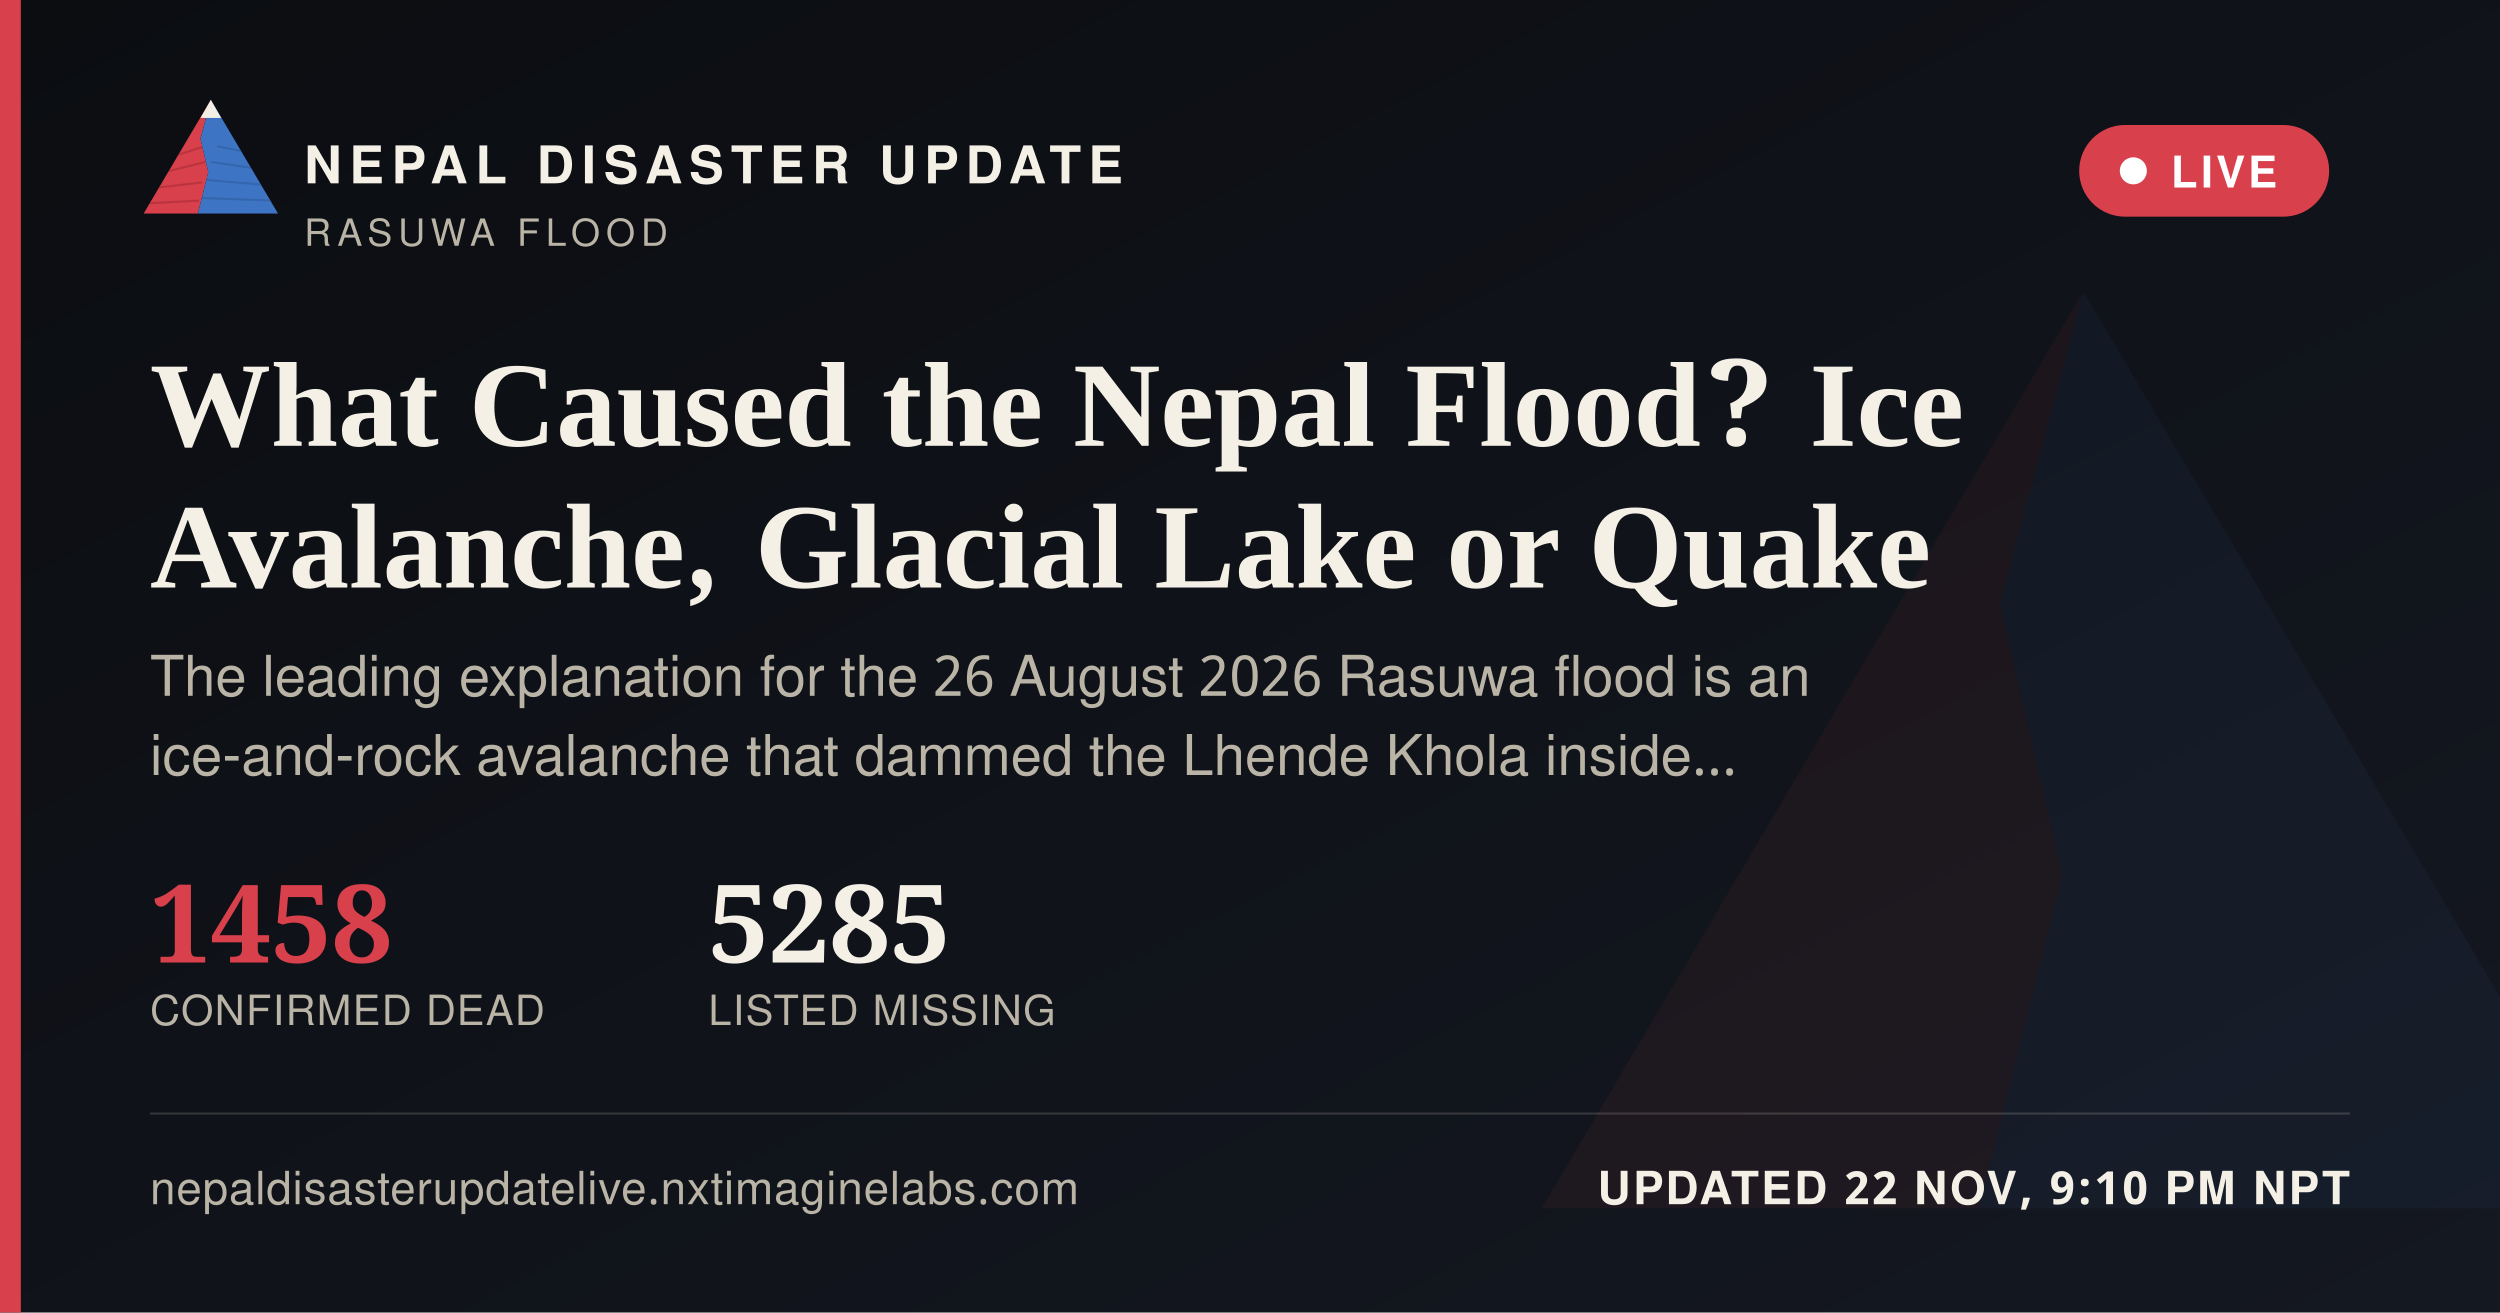
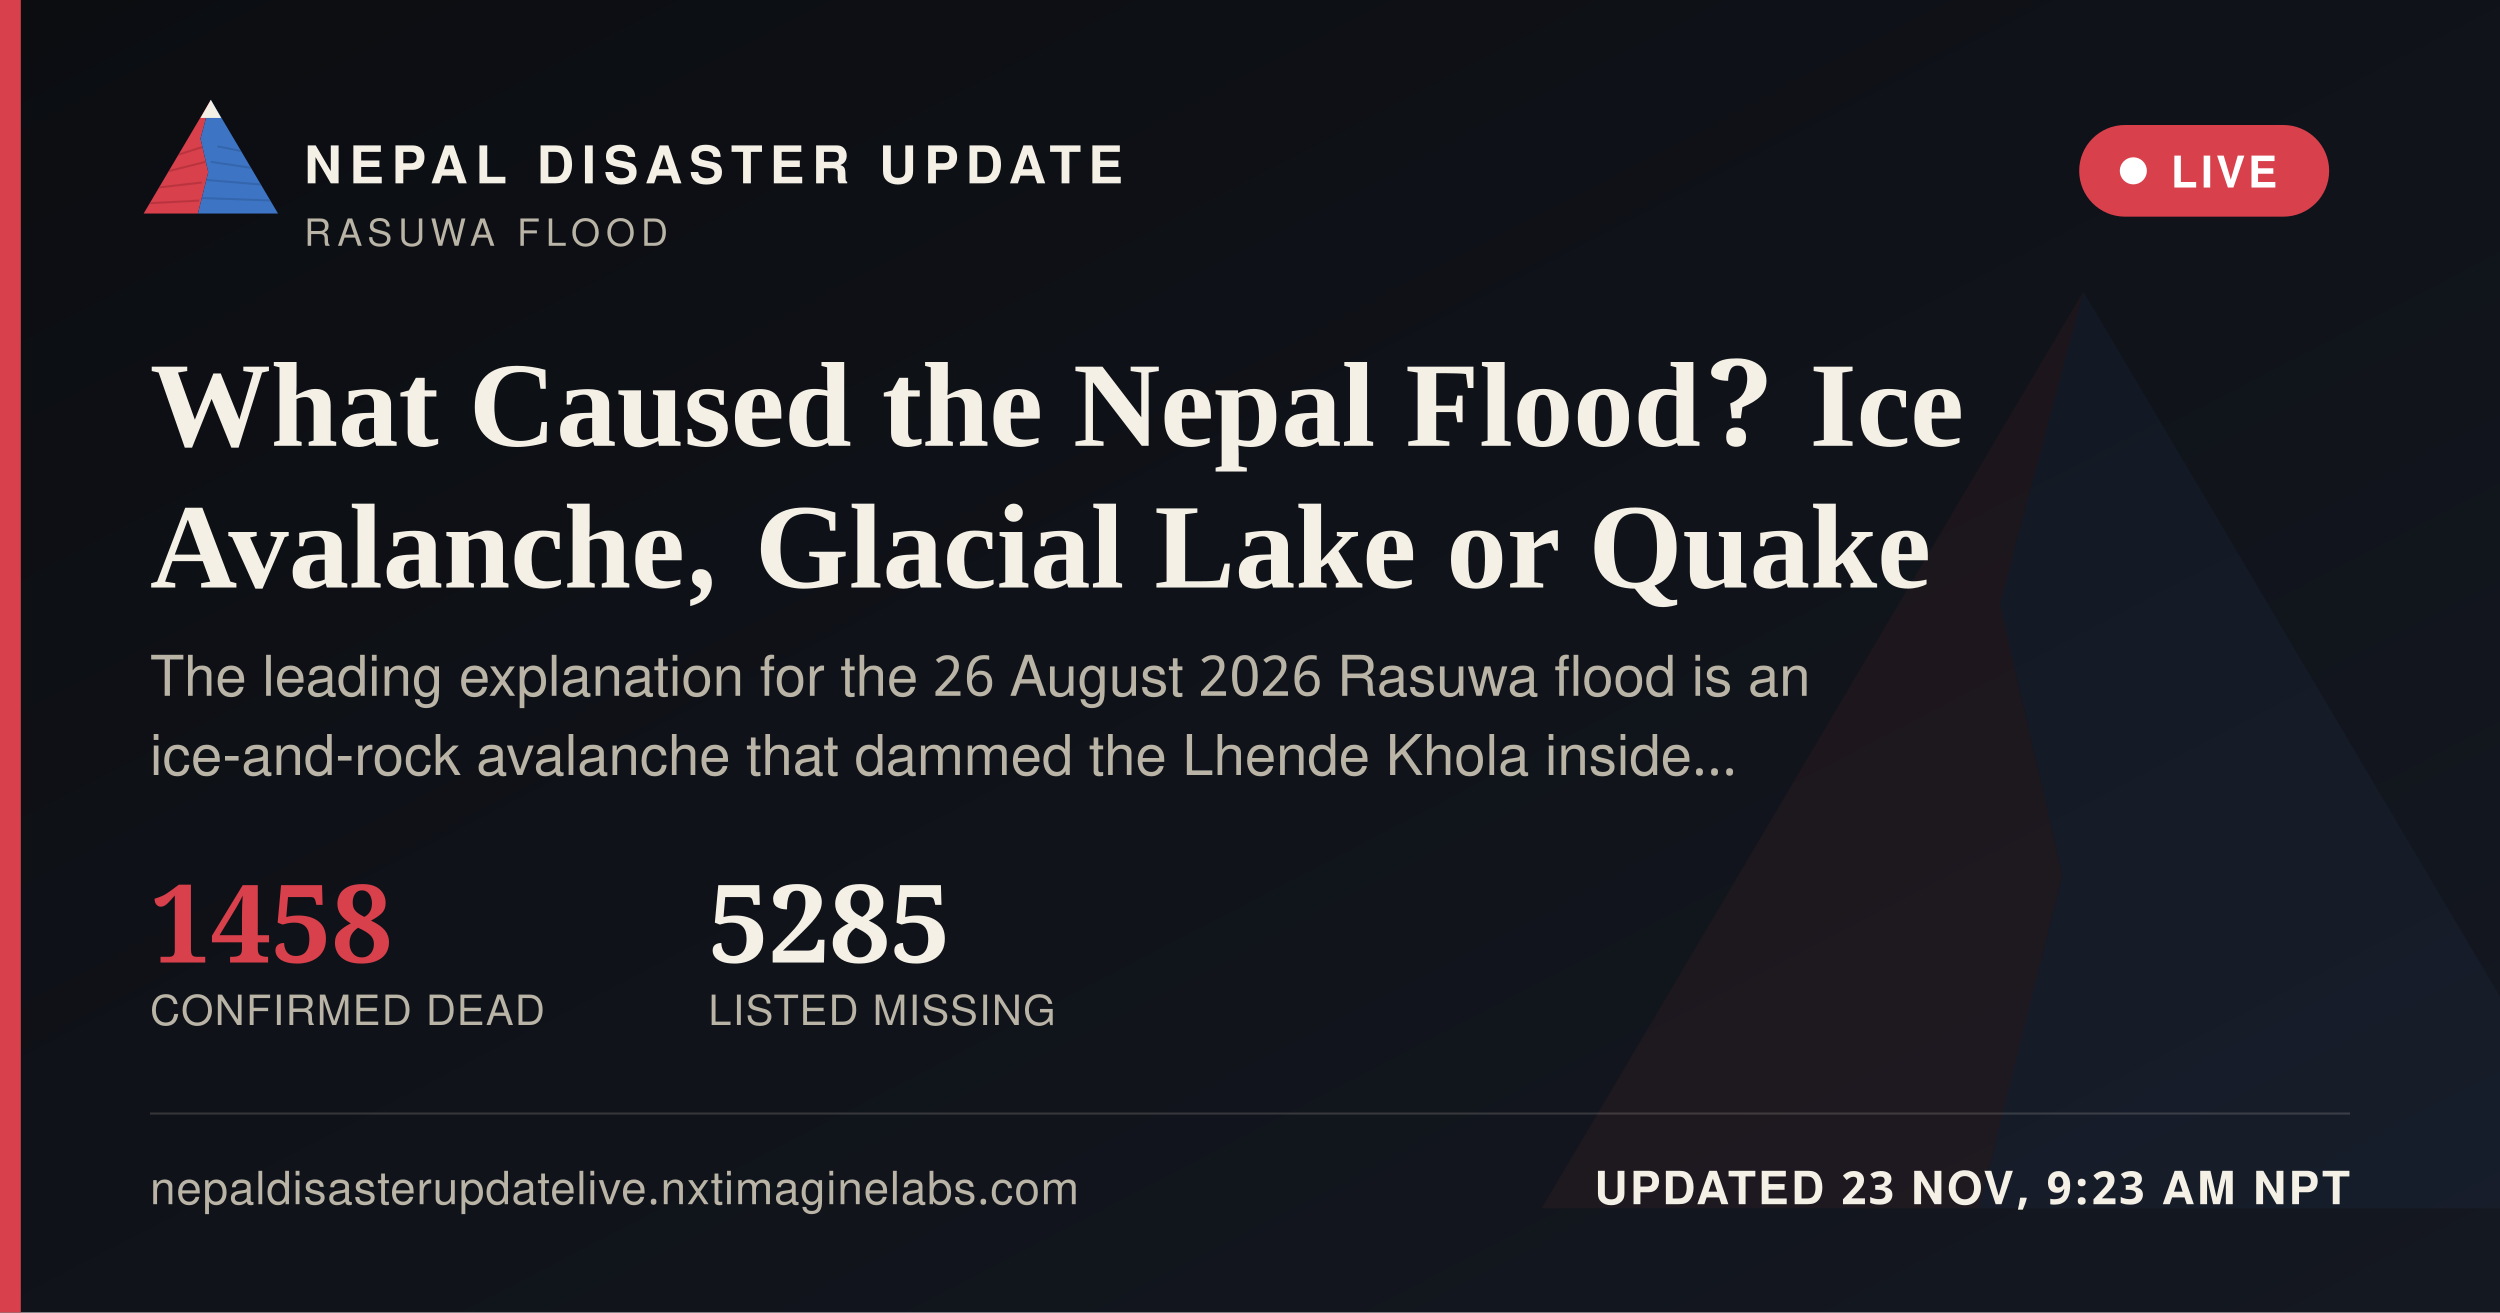
<svg xmlns="http://www.w3.org/2000/svg" width="1200" height="630" viewBox="0 0 1200 630">
  <defs>
    <linearGradient id="ogbg" x1="0" y1="0" x2="1" y2="1">
      <stop offset="0" stop-color="#0B0D11" />
      <stop offset="1" stop-color="#141821" />
    </linearGradient>
  </defs>
  <rect width="1200" height="630" fill="url(#ogbg)" />
  <g transform="translate(700,60) scale(5)" opacity="0.06">
    <polygon points="60,16 52,46 58,72 50,104 8,104" fill="#D8404B" />
    <polygon points="60,16 112,104 50,104 58,72 52,46" fill="#3D74C4" />
  </g>
  <rect x="0" y="0" width="10" height="630" fill="#D8404B" />
  <g transform="translate(64,38) scale(0.62)">
    <g>
      <defs>
        <clipPath id="ogLc">
          <polygon points="60,16 52,46 58,72 50,104 8,104" />
        </clipPath>
        <clipPath id="ogRc">
          <polygon points="60,16 112,104 50,104 58,72 52,46" />
        </clipPath>
      </defs>
      <polygon points="60,16 52,46 58,72 50,104 8,104" fill="#D8404B" />
      <g clip-path="url(#ogLc)" stroke="#A32A34" stroke-width="1.6" fill="none" opacity="0.55">
        <path d="M30,60 L55,52" />
        <path d="M24,72 L56,64" />
        <path d="M18,84 L53,80" />
        <path d="M13,96 L51,94" />
      </g>
      <polygon points="60,16 112,104 50,104 58,72 52,46" fill="#3D74C4" />
      <g clip-path="url(#ogRc)" stroke="#2A5793" stroke-width="1.6" fill="none" opacity="0.5">
        <path d="M65,52 L95,58" />
        <path d="M60,64 L100,70" />
        <path d="M56,78 L104,82" />
        <path d="M52,92 L108,94" />
      </g>
      <polygon points="60,16 52,30 68,30" fill="#F4F0E6" />
    </g>
  </g>
  <text x="146" y="88" font-family="'Public Sans', 'Noto Sans Devanagari', 'Helvetica Neue', Helvetica, Arial, sans-serif" font-size="25" font-weight="800" letter-spacing="3.6" fill="#F4F0E6">NEPAL DISASTER UPDATE</text>
  <text x="146" y="118" font-family="'Public Sans', 'Noto Sans Devanagari', 'Helvetica Neue', Helvetica, Arial, sans-serif" font-size="18" letter-spacing="2.8" fill="#B9B4A6">RASUWA FLOOD</text>
  <g>
    <rect x="998" y="60" width="120" height="44" rx="22" fill="#D8404B" stroke="none" />
    <circle cx="1024" cy="82" r="6.5" fill="#FFFFFF" />
    <text x="1042" y="90" font-family="'Public Sans', 'Noto Sans Devanagari', 'Helvetica Neue', Helvetica, Arial, sans-serif" font-size="21" font-weight="700" letter-spacing="1.6" fill="#FFFFFF">LIVE</text>
  </g>
  <text x="72" y="214" font-family="Newsreader, 'Noto Serif Devanagari', Georgia, 'Times New Roman', serif" font-size="58" font-weight="600" fill="#F4F0E6">What Caused the Nepal Flood? Ice</text>
  <text x="72" y="282" font-family="Newsreader, 'Noto Serif Devanagari', Georgia, 'Times New Roman', serif" font-size="58" font-weight="600" fill="#F4F0E6">Avalanche, Glacial Lake or Quake</text>
  <text x="72" y="334" font-family="'Public Sans', 'Noto Sans Devanagari', 'Helvetica Neue', Helvetica, Arial, sans-serif" font-size="27" fill="#B9B4A6">The leading explanation for the 26 August 2026 Rasuwa flood is an</text>
  <text x="72" y="372" font-family="'Public Sans', 'Noto Sans Devanagari', 'Helvetica Neue', Helvetica, Arial, sans-serif" font-size="27" fill="#B9B4A6">ice-and-rock avalanche that dammed the Lhende Khola inside…</text>
  <g transform="translate(72,462)">
    <text x="0" y="0" font-family="Newsreader, 'Noto Serif Devanagari', Georgia, 'Times New Roman', serif" font-size="52" font-weight="600" fill="#D8404B">1458</text>
    <text x="0" y="30" font-family="'Public Sans', 'Noto Sans Devanagari', 'Helvetica Neue', Helvetica, Arial, sans-serif" font-size="20" letter-spacing="0.6" fill="#B9B4A6">CONFIRMED DEAD</text>
    <text x="268" y="0" font-family="Newsreader, 'Noto Serif Devanagari', Georgia, 'Times New Roman', serif" font-size="52" font-weight="600" fill="#F4F0E6">5285</text>
    <text x="268" y="30" font-family="'Public Sans', 'Noto Sans Devanagari', 'Helvetica Neue', Helvetica, Arial, sans-serif" font-size="20" letter-spacing="0.6" fill="#B9B4A6">LISTED MISSING</text>
  </g>
  <rect x="72" y="534" width="1056" height="1" fill="rgba(244,240,230,0.16)" />
  <text x="72" y="578" font-family="'Public Sans', 'Noto Sans Devanagari', 'Helvetica Neue', Helvetica, Arial, sans-serif" font-size="22" fill="#B9B4A6" letter-spacing="0.4">nepaldisasterupdatelive.nxtimaginelabs.com</text>
-   <text x="1128" y="578" text-anchor="end" font-family="'Public Sans', 'Noto Sans Devanagari', 'Helvetica Neue', Helvetica, Arial, sans-serif" font-size="22" font-weight="700" letter-spacing="1.2" fill="#F4F0E6">UPDATED 22 NOV, 9:10 PM NPT</text>
+   <text x="1128" y="578" text-anchor="end" font-family="'Public Sans', 'Noto Sans Devanagari', 'Helvetica Neue', Helvetica, Arial, sans-serif" font-size="22" font-weight="700" letter-spacing="1.2" fill="#F4F0E6">UPDATED 23 NOV, 9:23 AM NPT</text>
</svg>
